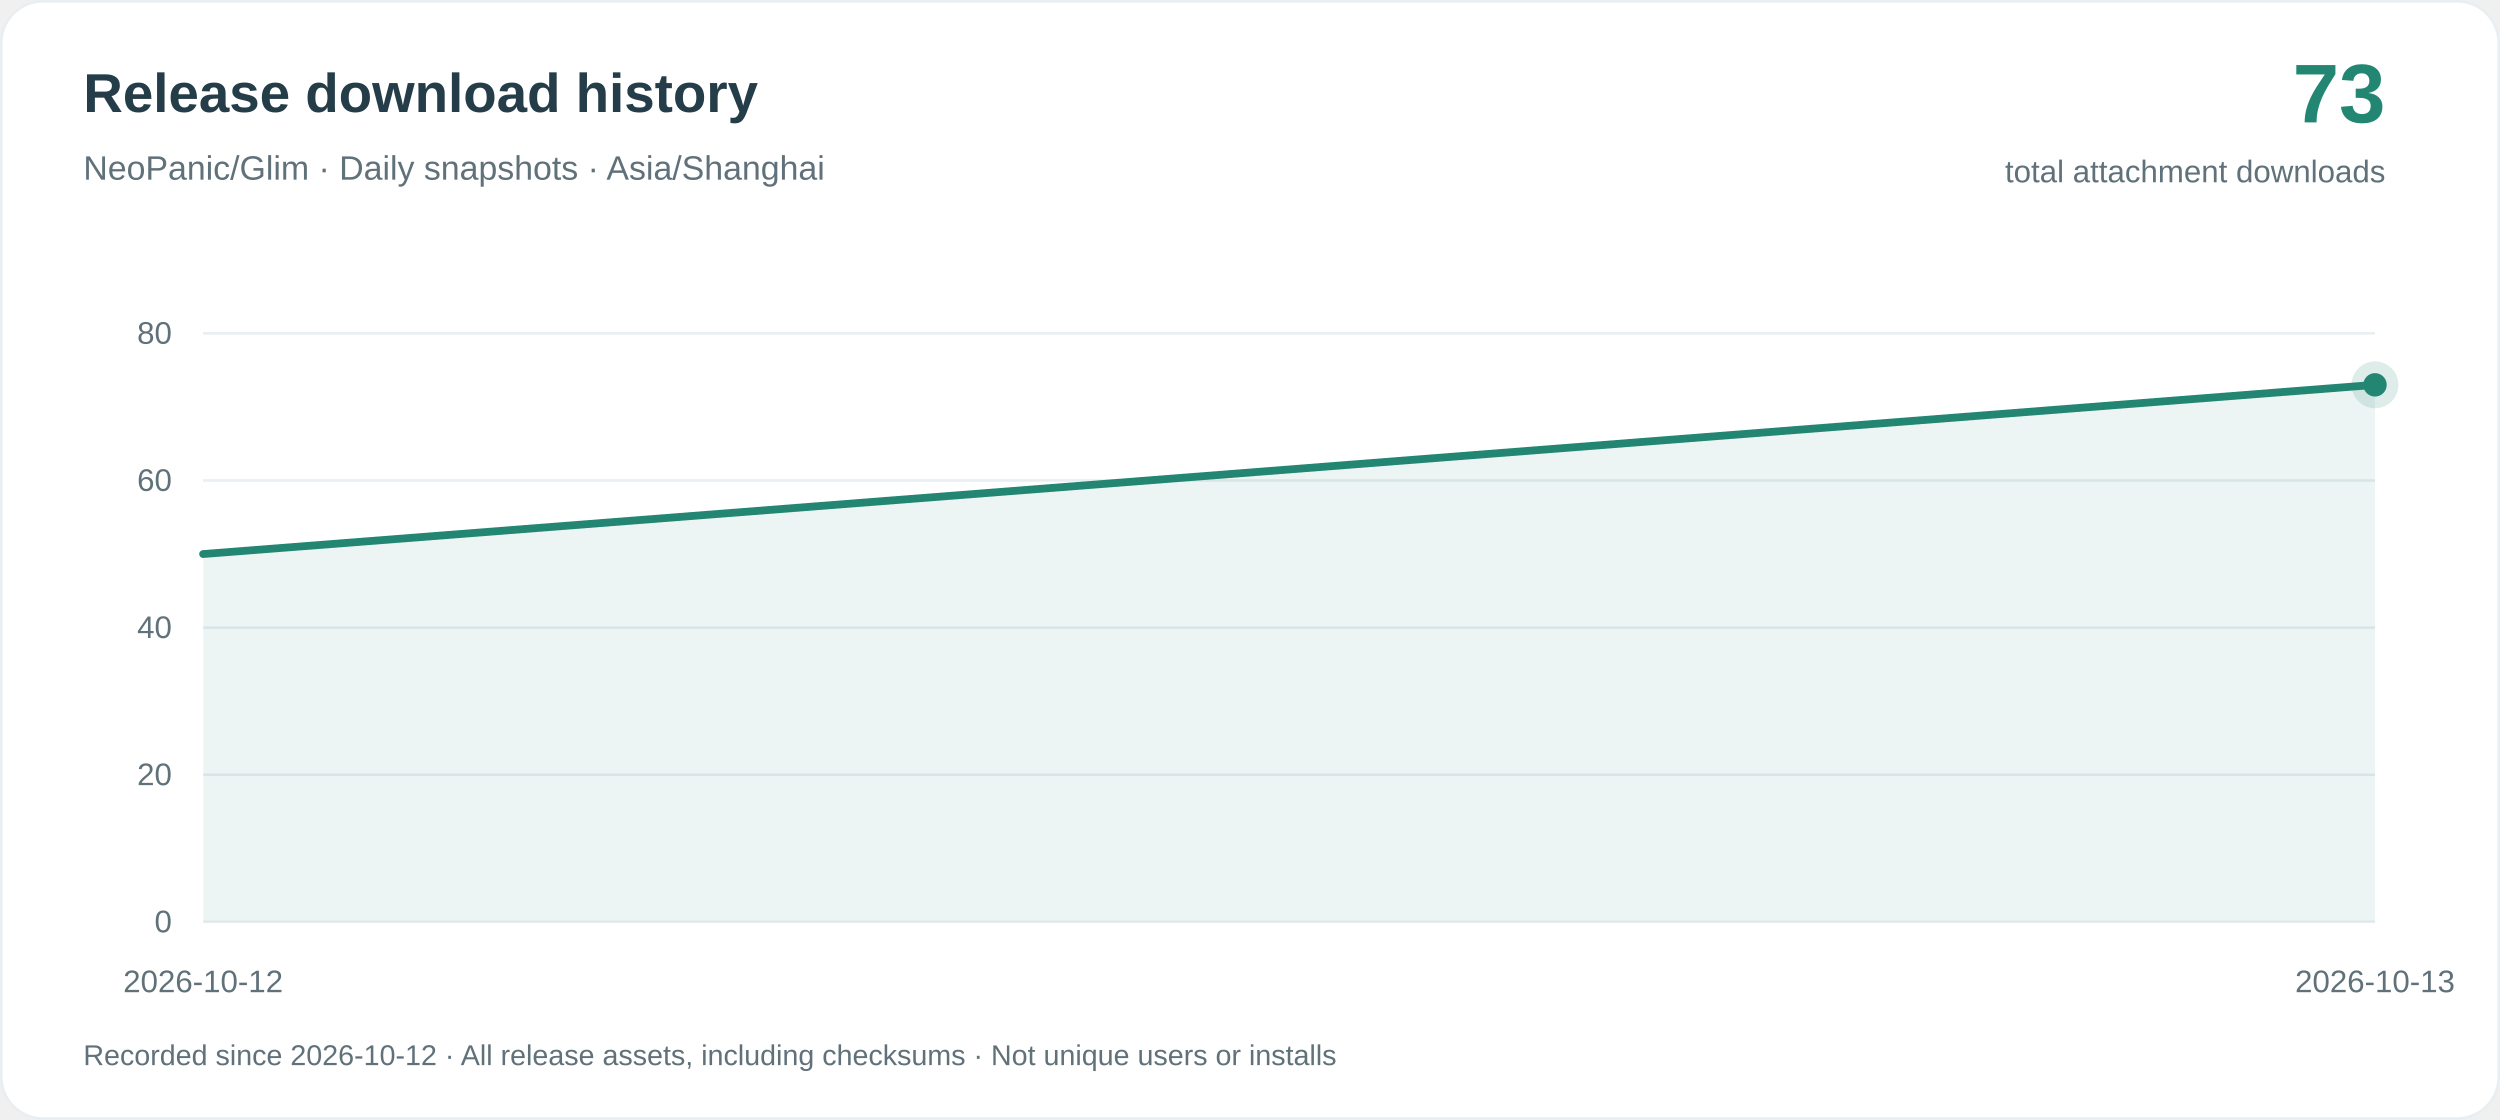
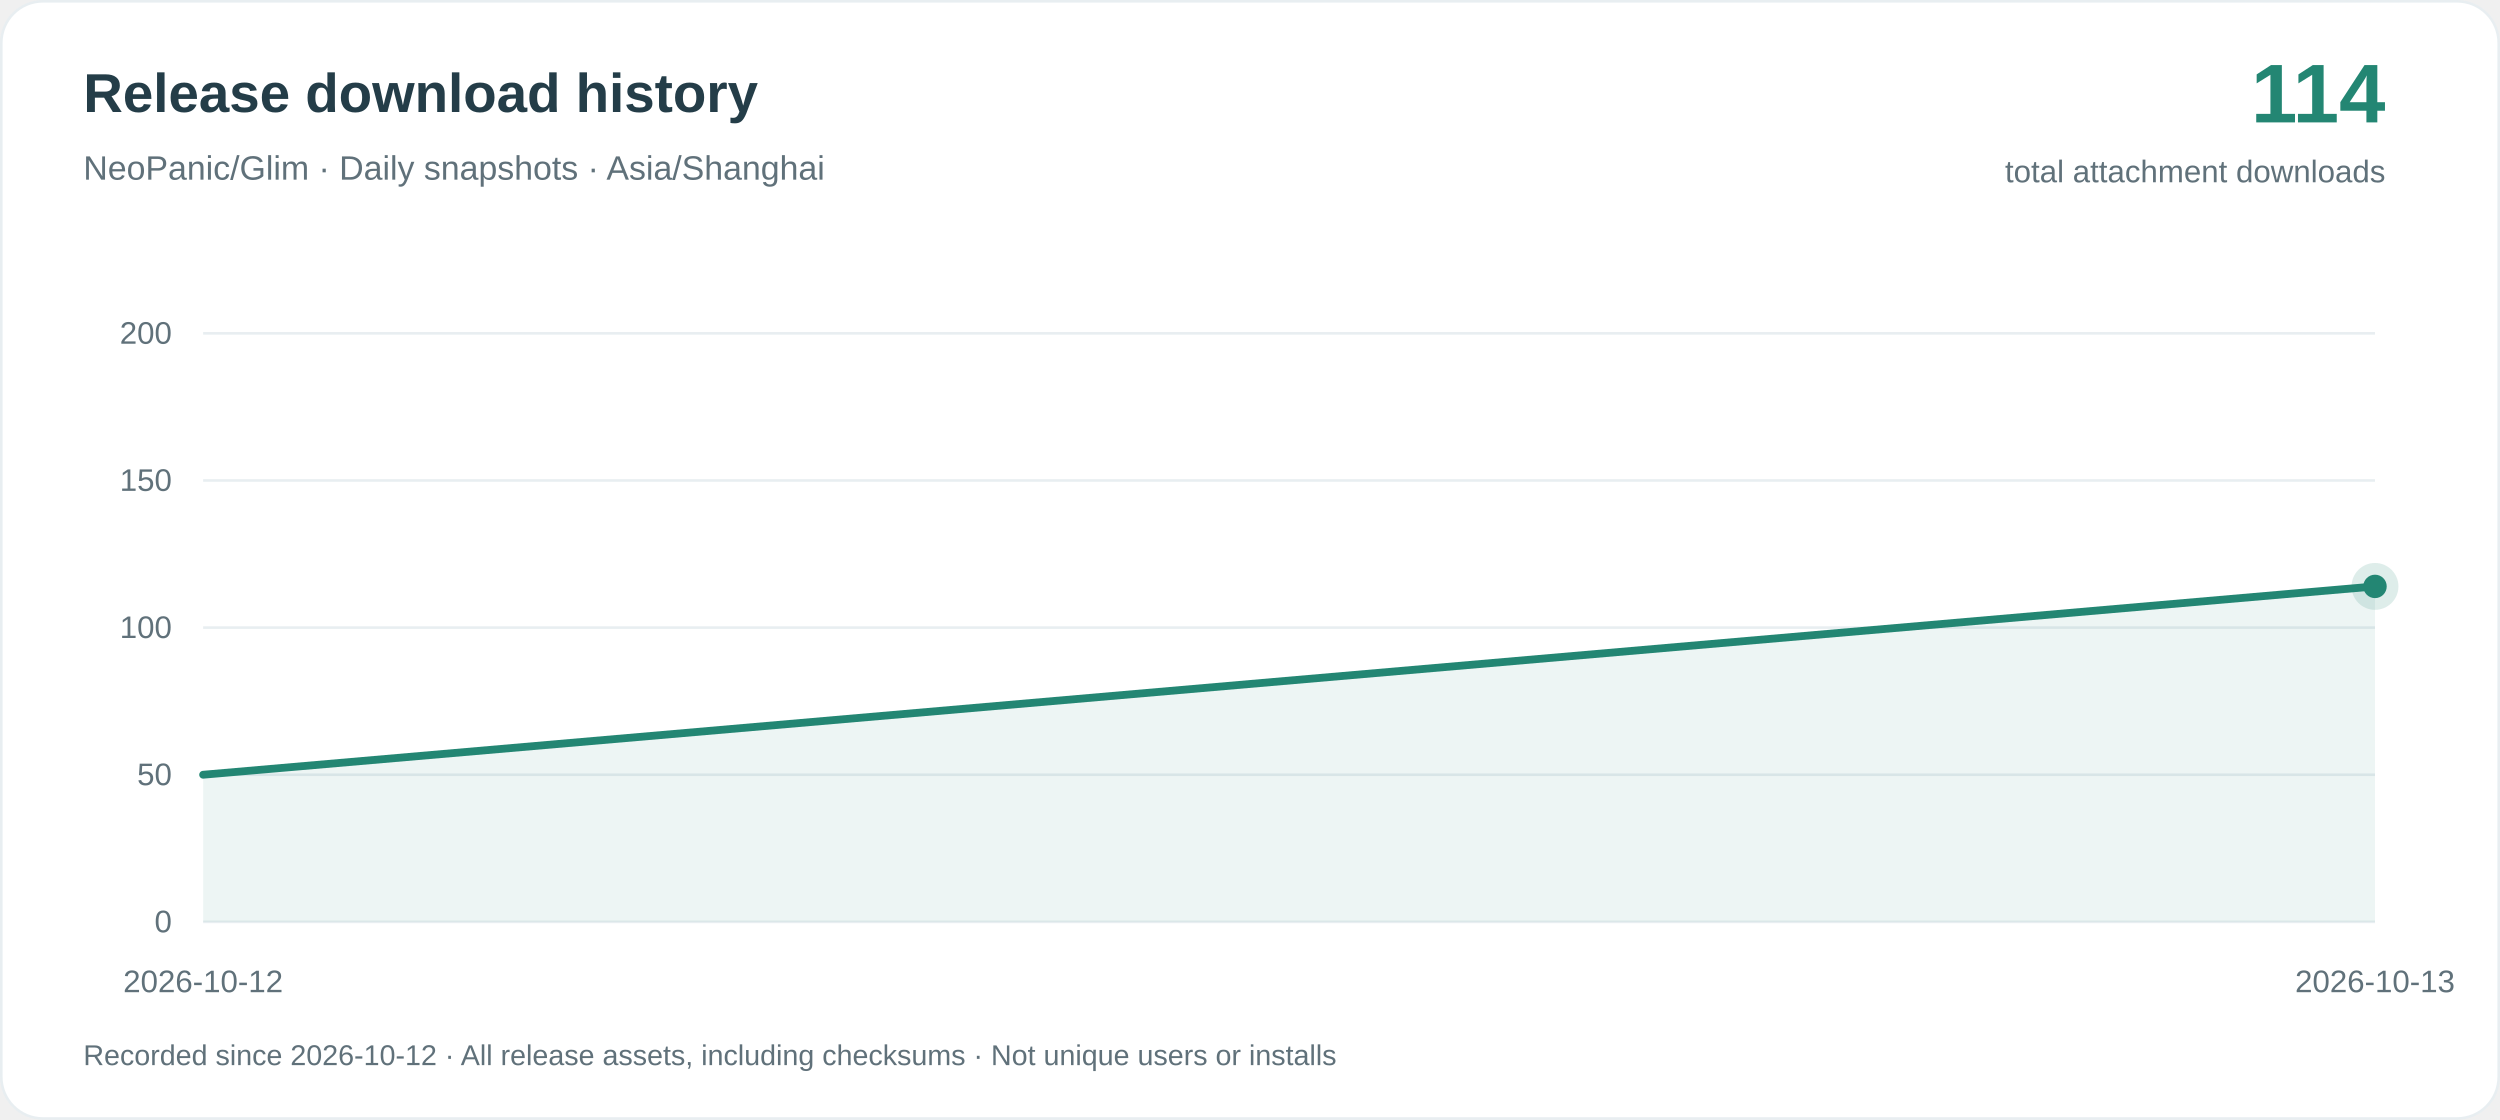
<svg xmlns="http://www.w3.org/2000/svg" width="960" height="430" viewBox="0 0 960 430" role="img" aria-labelledby="title desc">
  <rect x=".5" y=".5" width="959" height="429" rx="16" fill="#ffffff" stroke="#e8eef1" />
-   <g font-family="-apple-system, BlinkMacSystemFont, 'Segoe UI', Arial, sans-serif">
+   <g font-family="-apple-system, BlinkMacSystemFont, Arial, sans-serif">
    <text x="32" y="43" fill="#243d48" font-size="21" font-weight="650">Release download history</text>
    <text x="32" y="69" fill="#60717a" font-size="13">NeoPanic/Glim · Daily snapshots · Asia/Shanghai</text>
-     <text x="916" y="47" text-anchor="end" fill="#238673" font-size="32" font-weight="700">73</text>
+     <text x="916" y="47" text-anchor="end" fill="#238673" font-size="32" font-weight="700">114</text>
    <text x="916" y="70" text-anchor="end" fill="#60717a" font-size="12">total attachment downloads</text>
    <path d="M78 354H912" stroke="#e8eef1" />
    <text x="66" y="358" text-anchor="end" fill="#60717a" font-size="12">0</text>
    <path d="M78 297.5H912" stroke="#e8eef1" />
-     <text x="66" y="301.5" text-anchor="end" fill="#60717a" font-size="12">20</text>
+     <text x="66" y="301.5" text-anchor="end" fill="#60717a" font-size="12">50</text>
    <path d="M78 241H912" stroke="#e8eef1" />
-     <text x="66" y="245" text-anchor="end" fill="#60717a" font-size="12">40</text>
+     <text x="66" y="245" text-anchor="end" fill="#60717a" font-size="12">100</text>
    <path d="M78 184.5H912" stroke="#e8eef1" />
-     <text x="66" y="188.5" text-anchor="end" fill="#60717a" font-size="12">60</text>
+     <text x="66" y="188.5" text-anchor="end" fill="#60717a" font-size="12">150</text>
    <path d="M78 128H912" stroke="#e8eef1" />
-     <text x="66" y="132" text-anchor="end" fill="#60717a" font-size="12">80</text>
-     <path d="M78.00 212.75 L912.00 147.78 L912.00 354 L78.00 354Z" fill="#238673" fill-opacity=".08" />
-     <path d="M78.00 212.75 L912.00 147.78" fill="none" stroke="#238673" stroke-width="3" stroke-linejoin="round" stroke-linecap="round" />
+     <text x="66" y="132" text-anchor="end" fill="#60717a" font-size="12">200</text>
+     <path d="M78.00 297.50 L912.00 225.18 L912.00 354 L78.00 354Z" fill="#238673" fill-opacity=".08" />
+     <path d="M78.00 297.50 L912.00 225.18" fill="none" stroke="#238673" stroke-width="3" stroke-linejoin="round" stroke-linecap="round" />
    <text x="78.00" y="381" text-anchor="middle" fill="#60717a" font-size="12">2026-10-12</text>
    <text x="912.00" y="381" text-anchor="middle" fill="#60717a" font-size="12">2026-10-13</text>
-     <circle cx="912.00" cy="147.78" r="9" fill="#238673" fill-opacity=".15" />
-     <circle cx="912.00" cy="147.78" r="4.5" fill="#238673" />
+     <circle cx="912.00" cy="225.18" r="9" fill="#238673" fill-opacity=".15" />
+     <circle cx="912.00" cy="225.18" r="4.5" fill="#238673" />
    <text x="32" y="409" fill="#60717a" font-size="11">Recorded since 2026-10-12 · All release assets, including checksums · Not unique users or installs</text>
  </g>
</svg>
